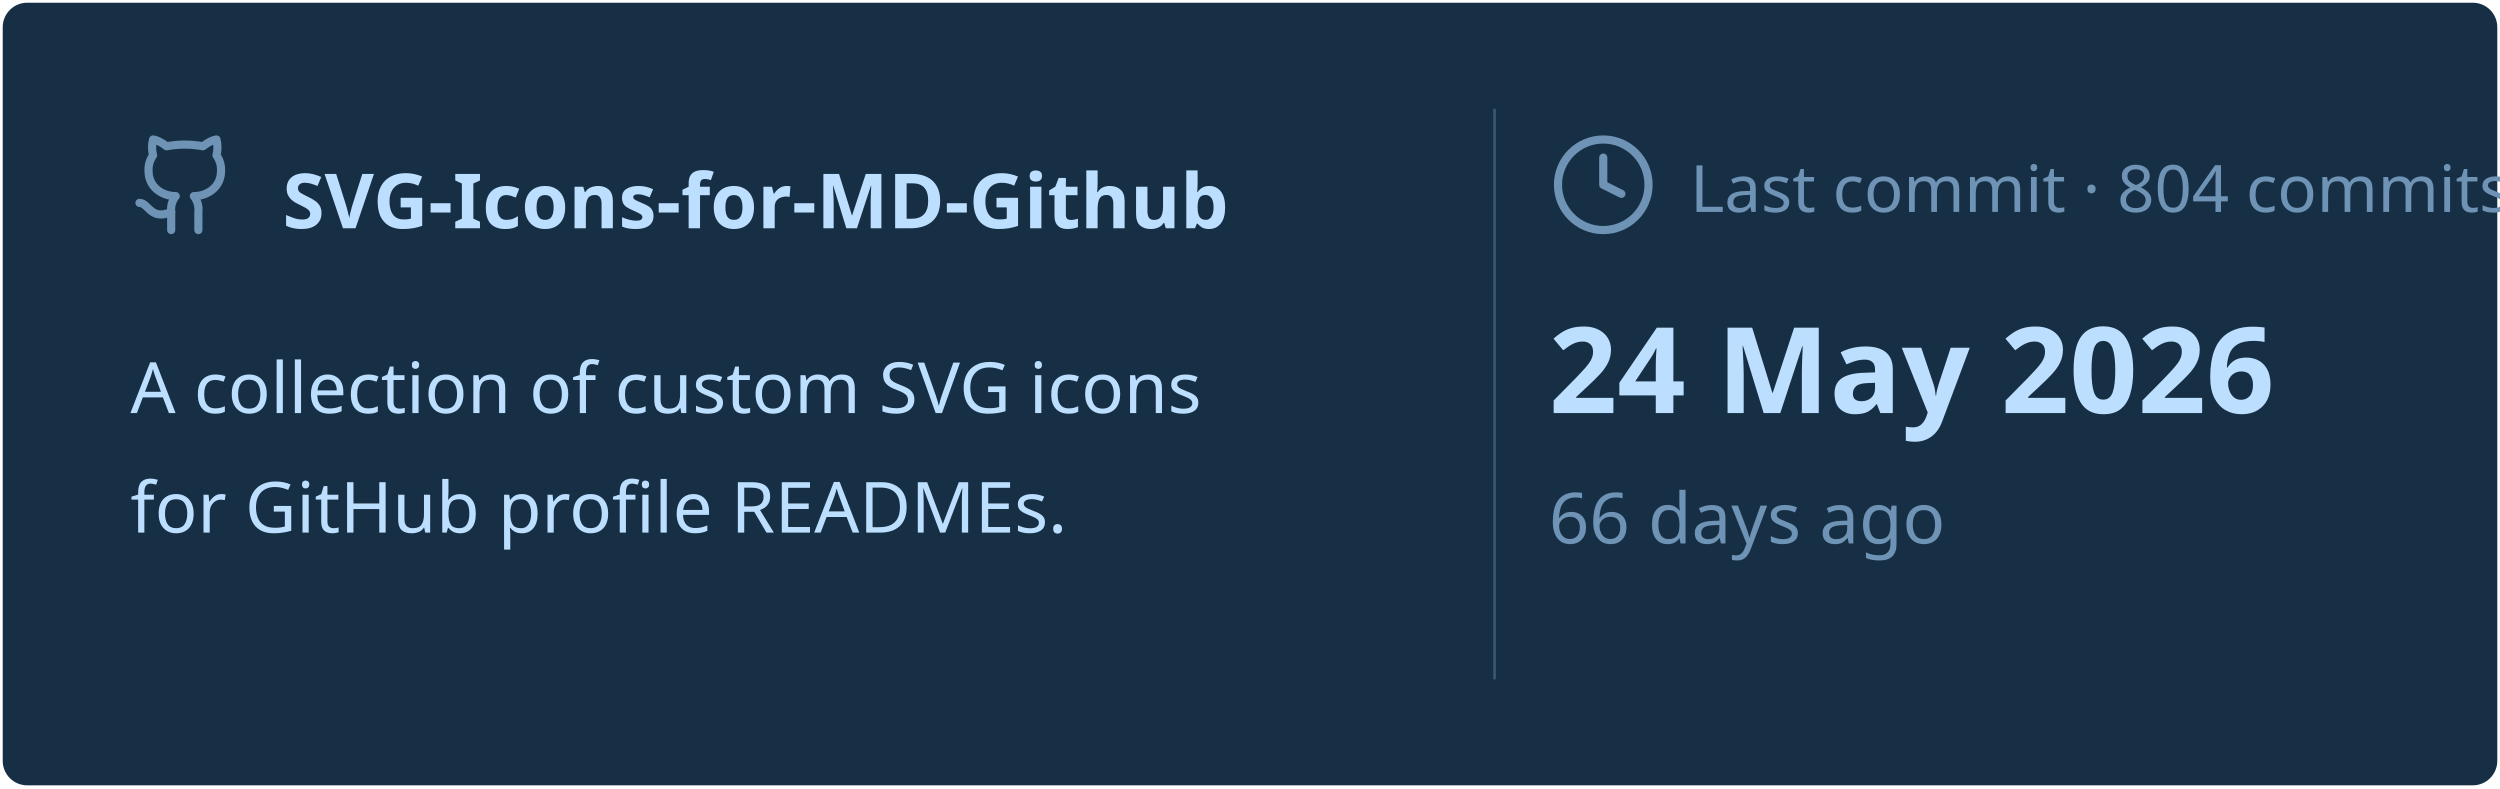
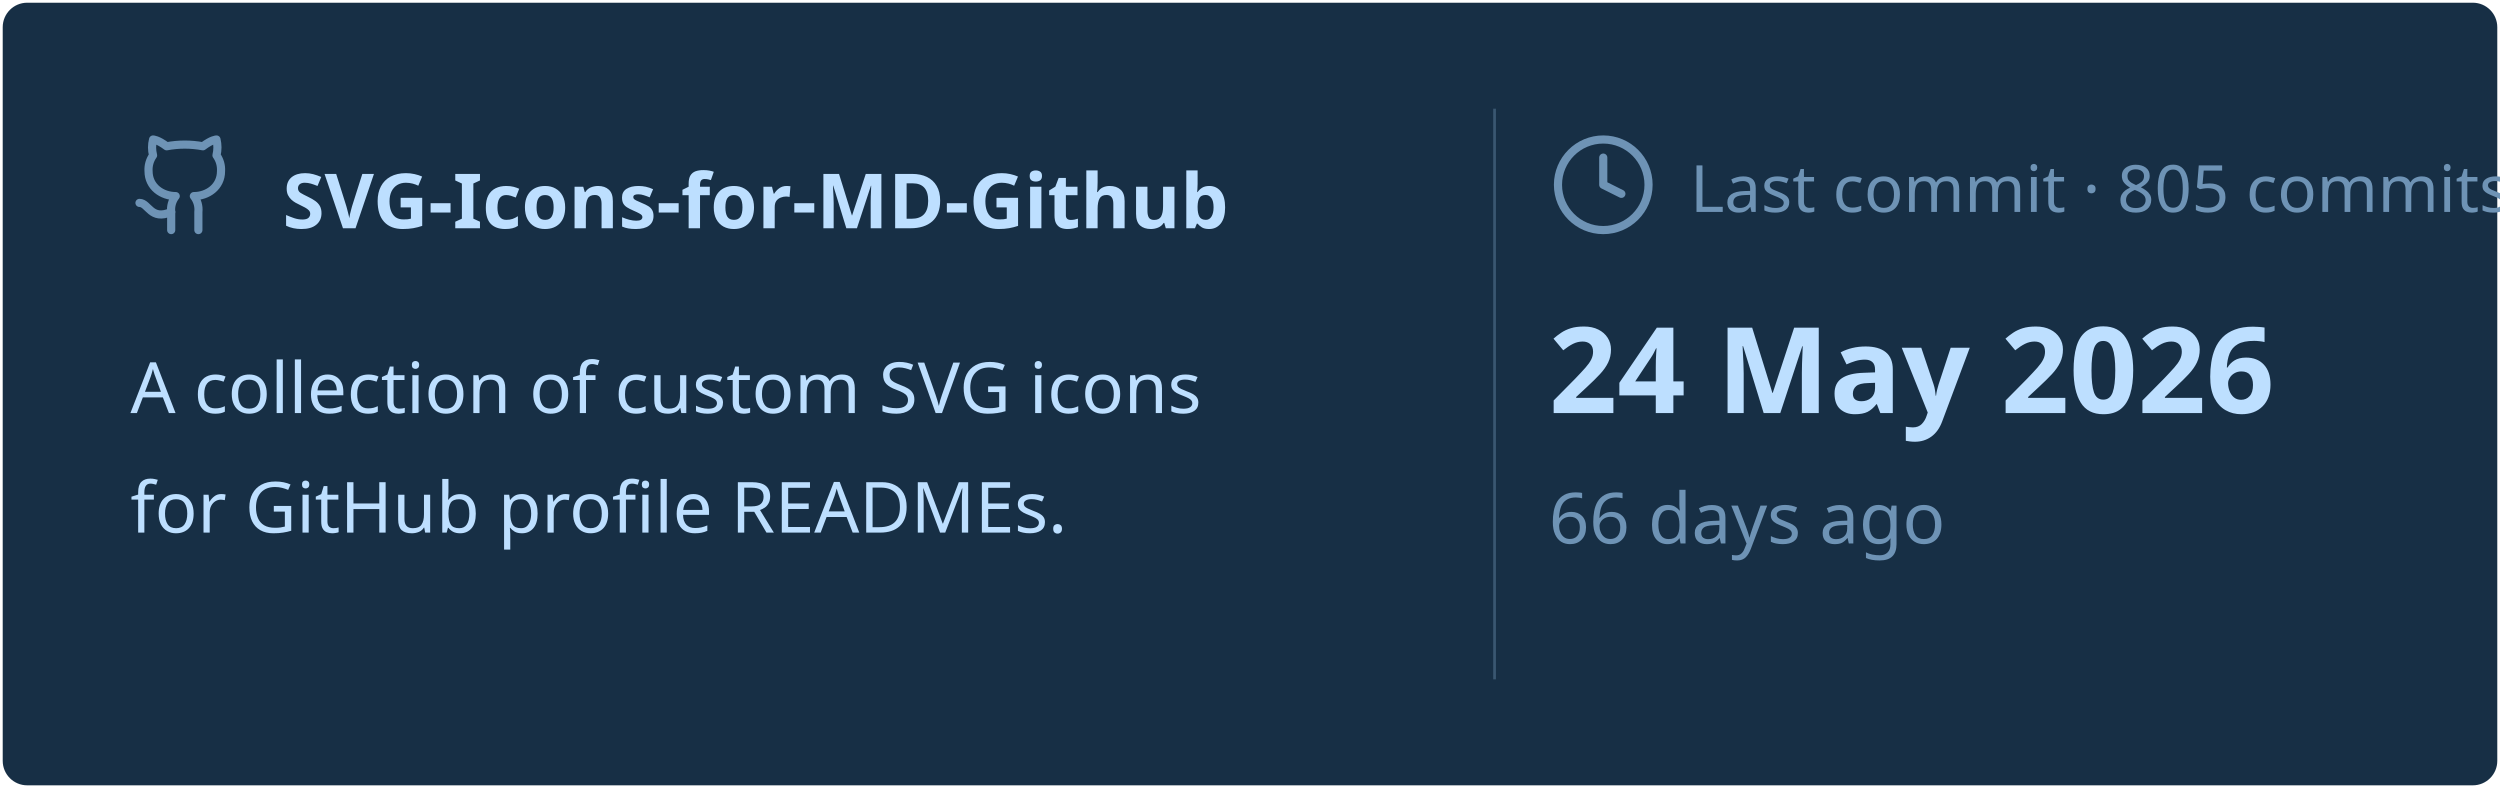
<svg xmlns="http://www.w3.org/2000/svg" viewBox="0 0 460 145" width="460px" height="145px">
  <rect stroke="#000000" stroke-opacity="0" fill="#172F45" rx="4.5" x="0.5" y="0.5" width="459" height="144" />
  <g transform="translate(24, 42)">
    <svg x="0" y="-18" width="20" height="20" viewBox="0 0 24 24" fill="none" stroke="#6E93B5" stroke-width="1.8" stroke-linecap="round" stroke-linejoin="round">
      <path d="M15 22v-4a4.8 4.8 0 0 0-1-3.5c3 0 6-2 6-5.5.08-1.25-.27-2.48-1-3.5.28-1.15.28-2.35 0-3.5 0 0-1 0-3 1.5-2.64-.5-5.36-.5-8 0C6 2 5 2 5 2c-.3 1.15-.3 2.35 0 3.5A5.403 5.403 0 0 0 4 9c0 3.5 3 5.5 6 5.5-.39.49-.68 1.05-.85 1.65-.17.6-.22 1.23-.15 1.85v4" />
      <path d="M9 18c-4.51 2-5-2-7-2" />
    </svg>
    <text x="28" y="0" font-family="&quot;Segoe UI&quot;, Ubuntu, sans-serif" font-size="14" font-weight="700" fill="#BDDFFF">SVG-Icons-for-MD-Github</text>
  </g>
  <text x="24" y="76" font-family="&quot;Segoe UI&quot;, Ubuntu, sans-serif" font-size="13" font-weight="400" fill="#BDDFFF">A collection of custom SVG icons</text>
  <text x="24" y="98" font-family="&quot;Segoe UI&quot;, Ubuntu, sans-serif" font-size="13" font-weight="400" fill="#BDDFFF">for GitHub profile READMEs.</text>
  <line x1="275" y1="20" x2="275" y2="125" stroke="#6E93B5" stroke-width="0.5" stroke-opacity="0.4" />
  <svg x="285" y="24" width="20" height="20" viewBox="0 0 24 24" fill="none" stroke="#6E93B5" stroke-width="1.8" stroke-linecap="round" stroke-linejoin="round">
    <circle cx="12" cy="12" r="10" />
    <polyline points="12 6 12 12 16 14" />
  </svg>
-   <text x="311" y="39" font-family="&quot;Segoe UI&quot;, Ubuntu, sans-serif" font-size="12" font-weight="400" fill="#6E93B5">Last commit · 804 commits</text>
+   <text x="311" y="39" font-family="&quot;Segoe UI&quot;, Ubuntu, sans-serif" font-size="12" font-weight="400" fill="#6E93B5">Last commit · 805 commits</text>
  <text x="285" y="76" font-family="&quot;Segoe UI&quot;, Ubuntu, sans-serif" font-size="22" font-weight="700" fill="#BDDFFF">24 May 2026</text>
  <text x="285" y="100" font-family="&quot;Segoe UI&quot;, Ubuntu, sans-serif" font-size="13" font-weight="400" fill="#6E93B5">66 days ago</text>
</svg>
